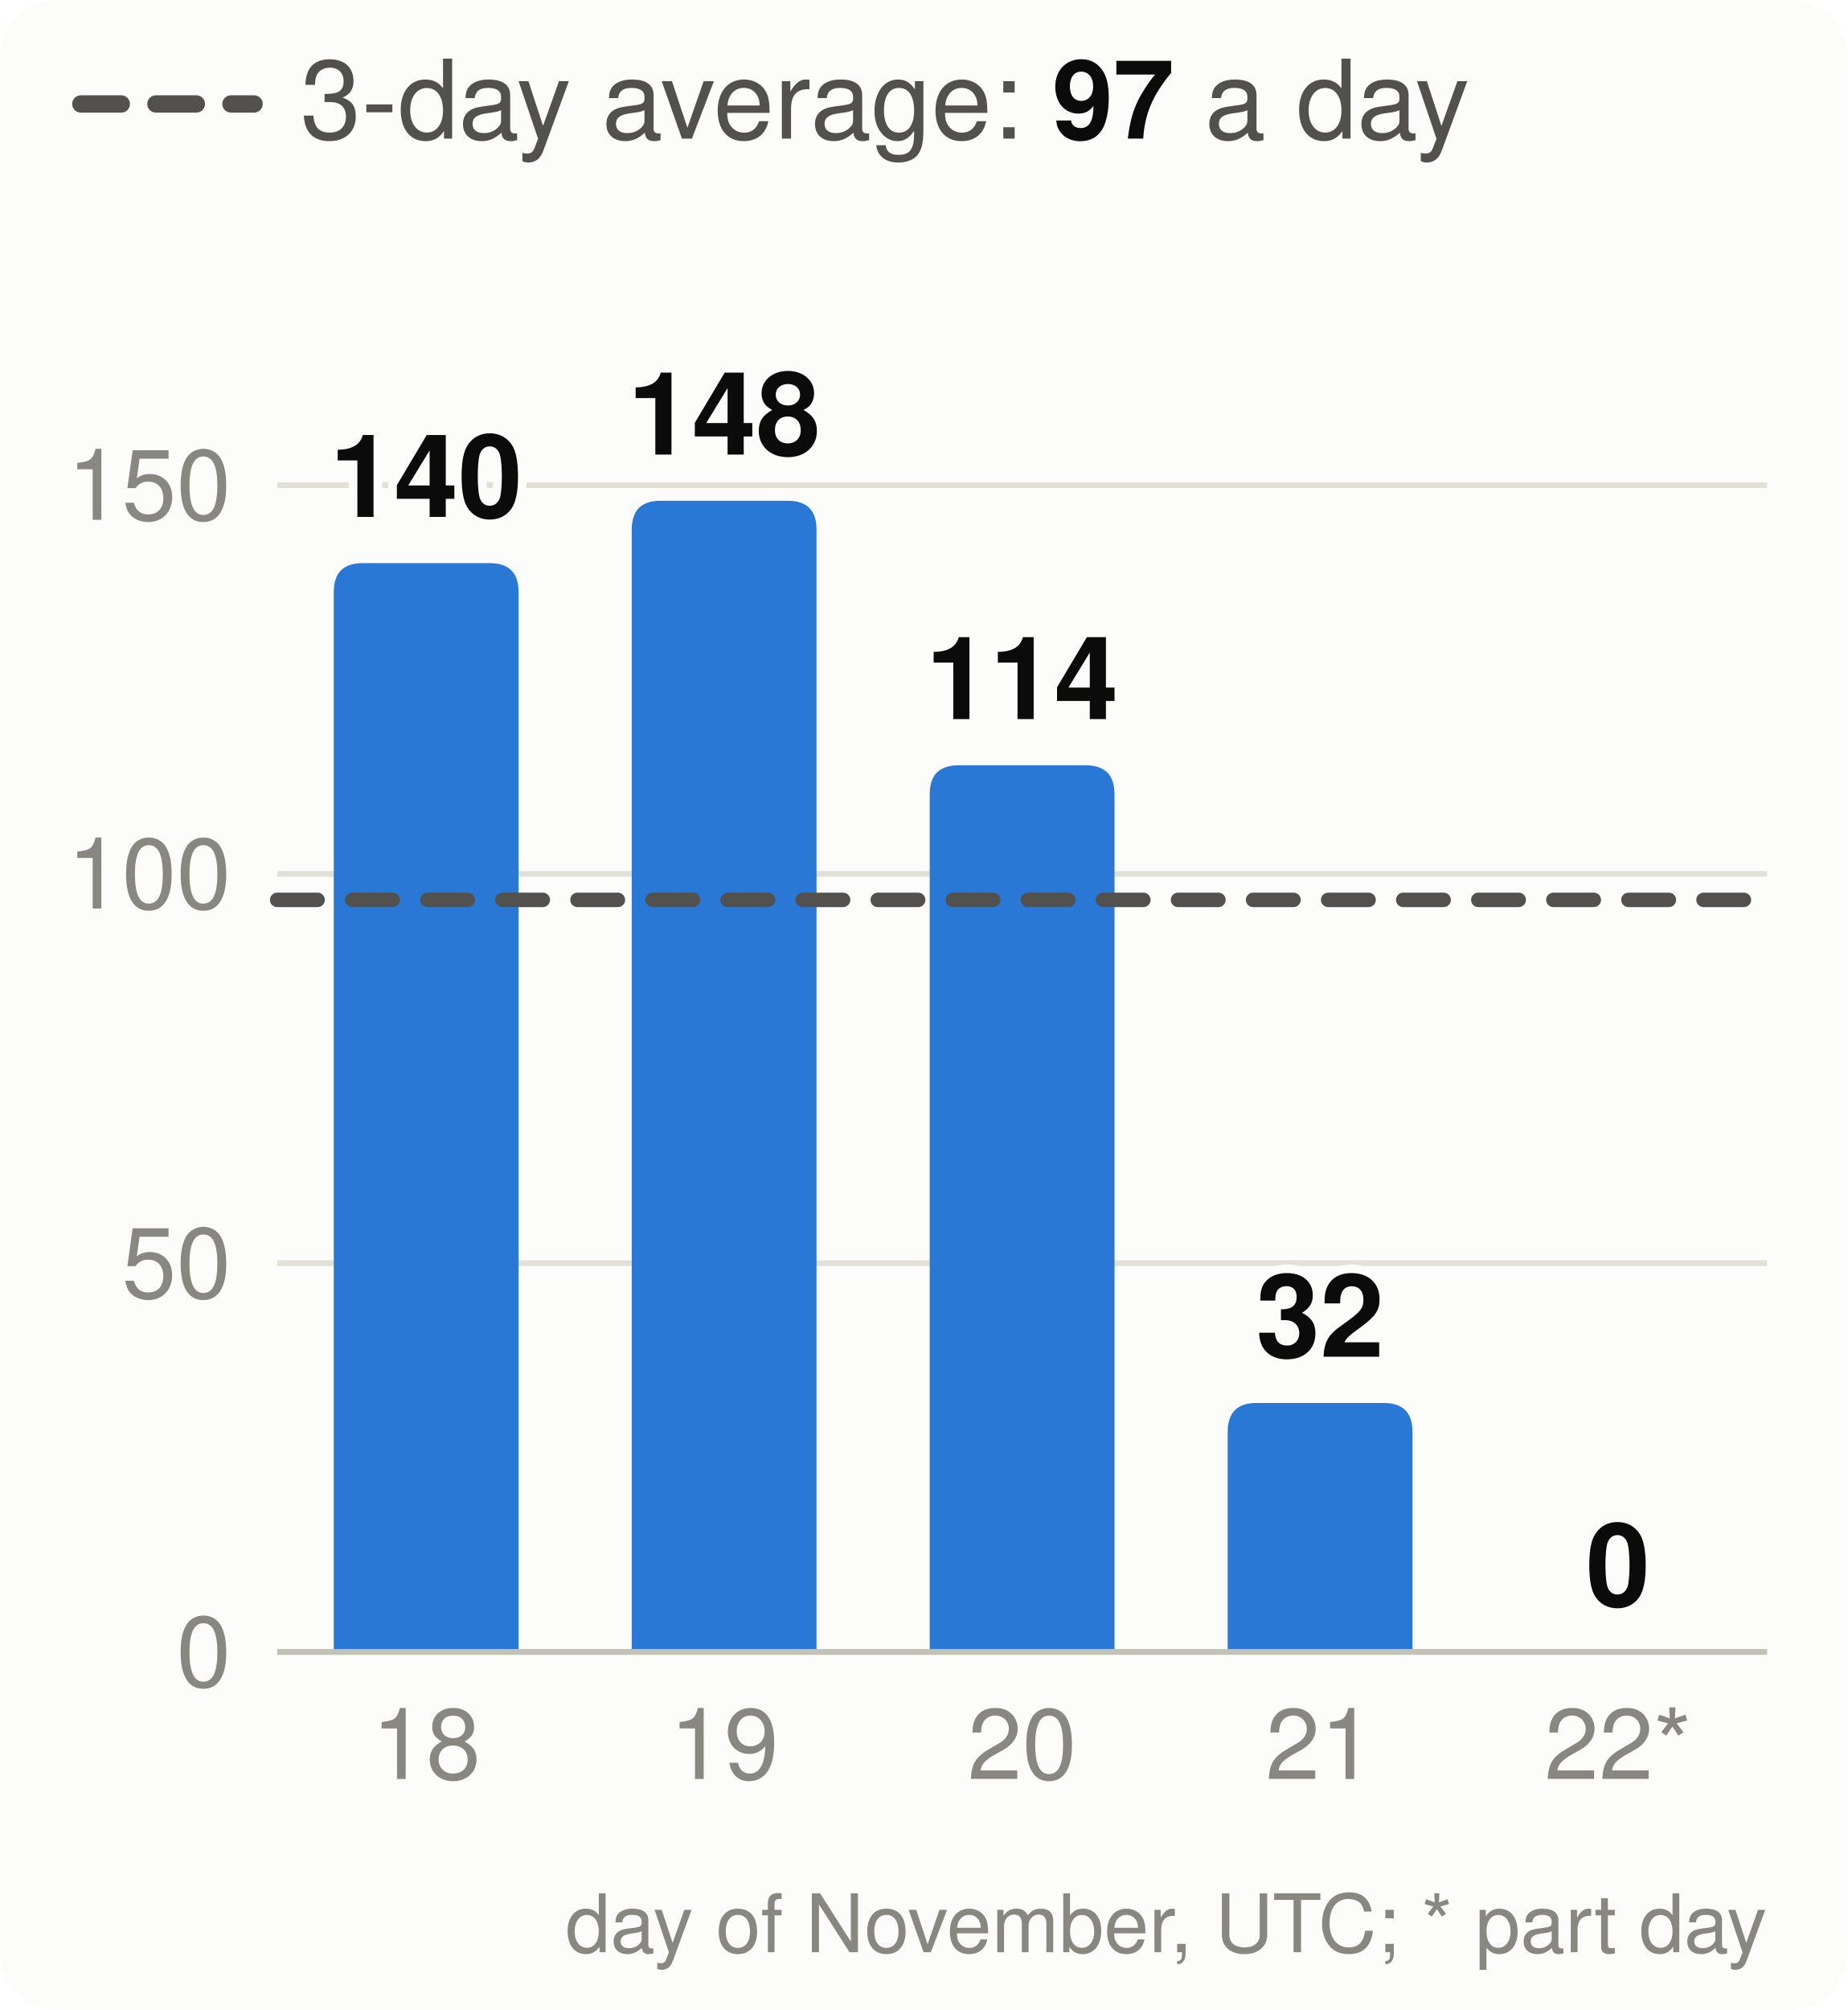
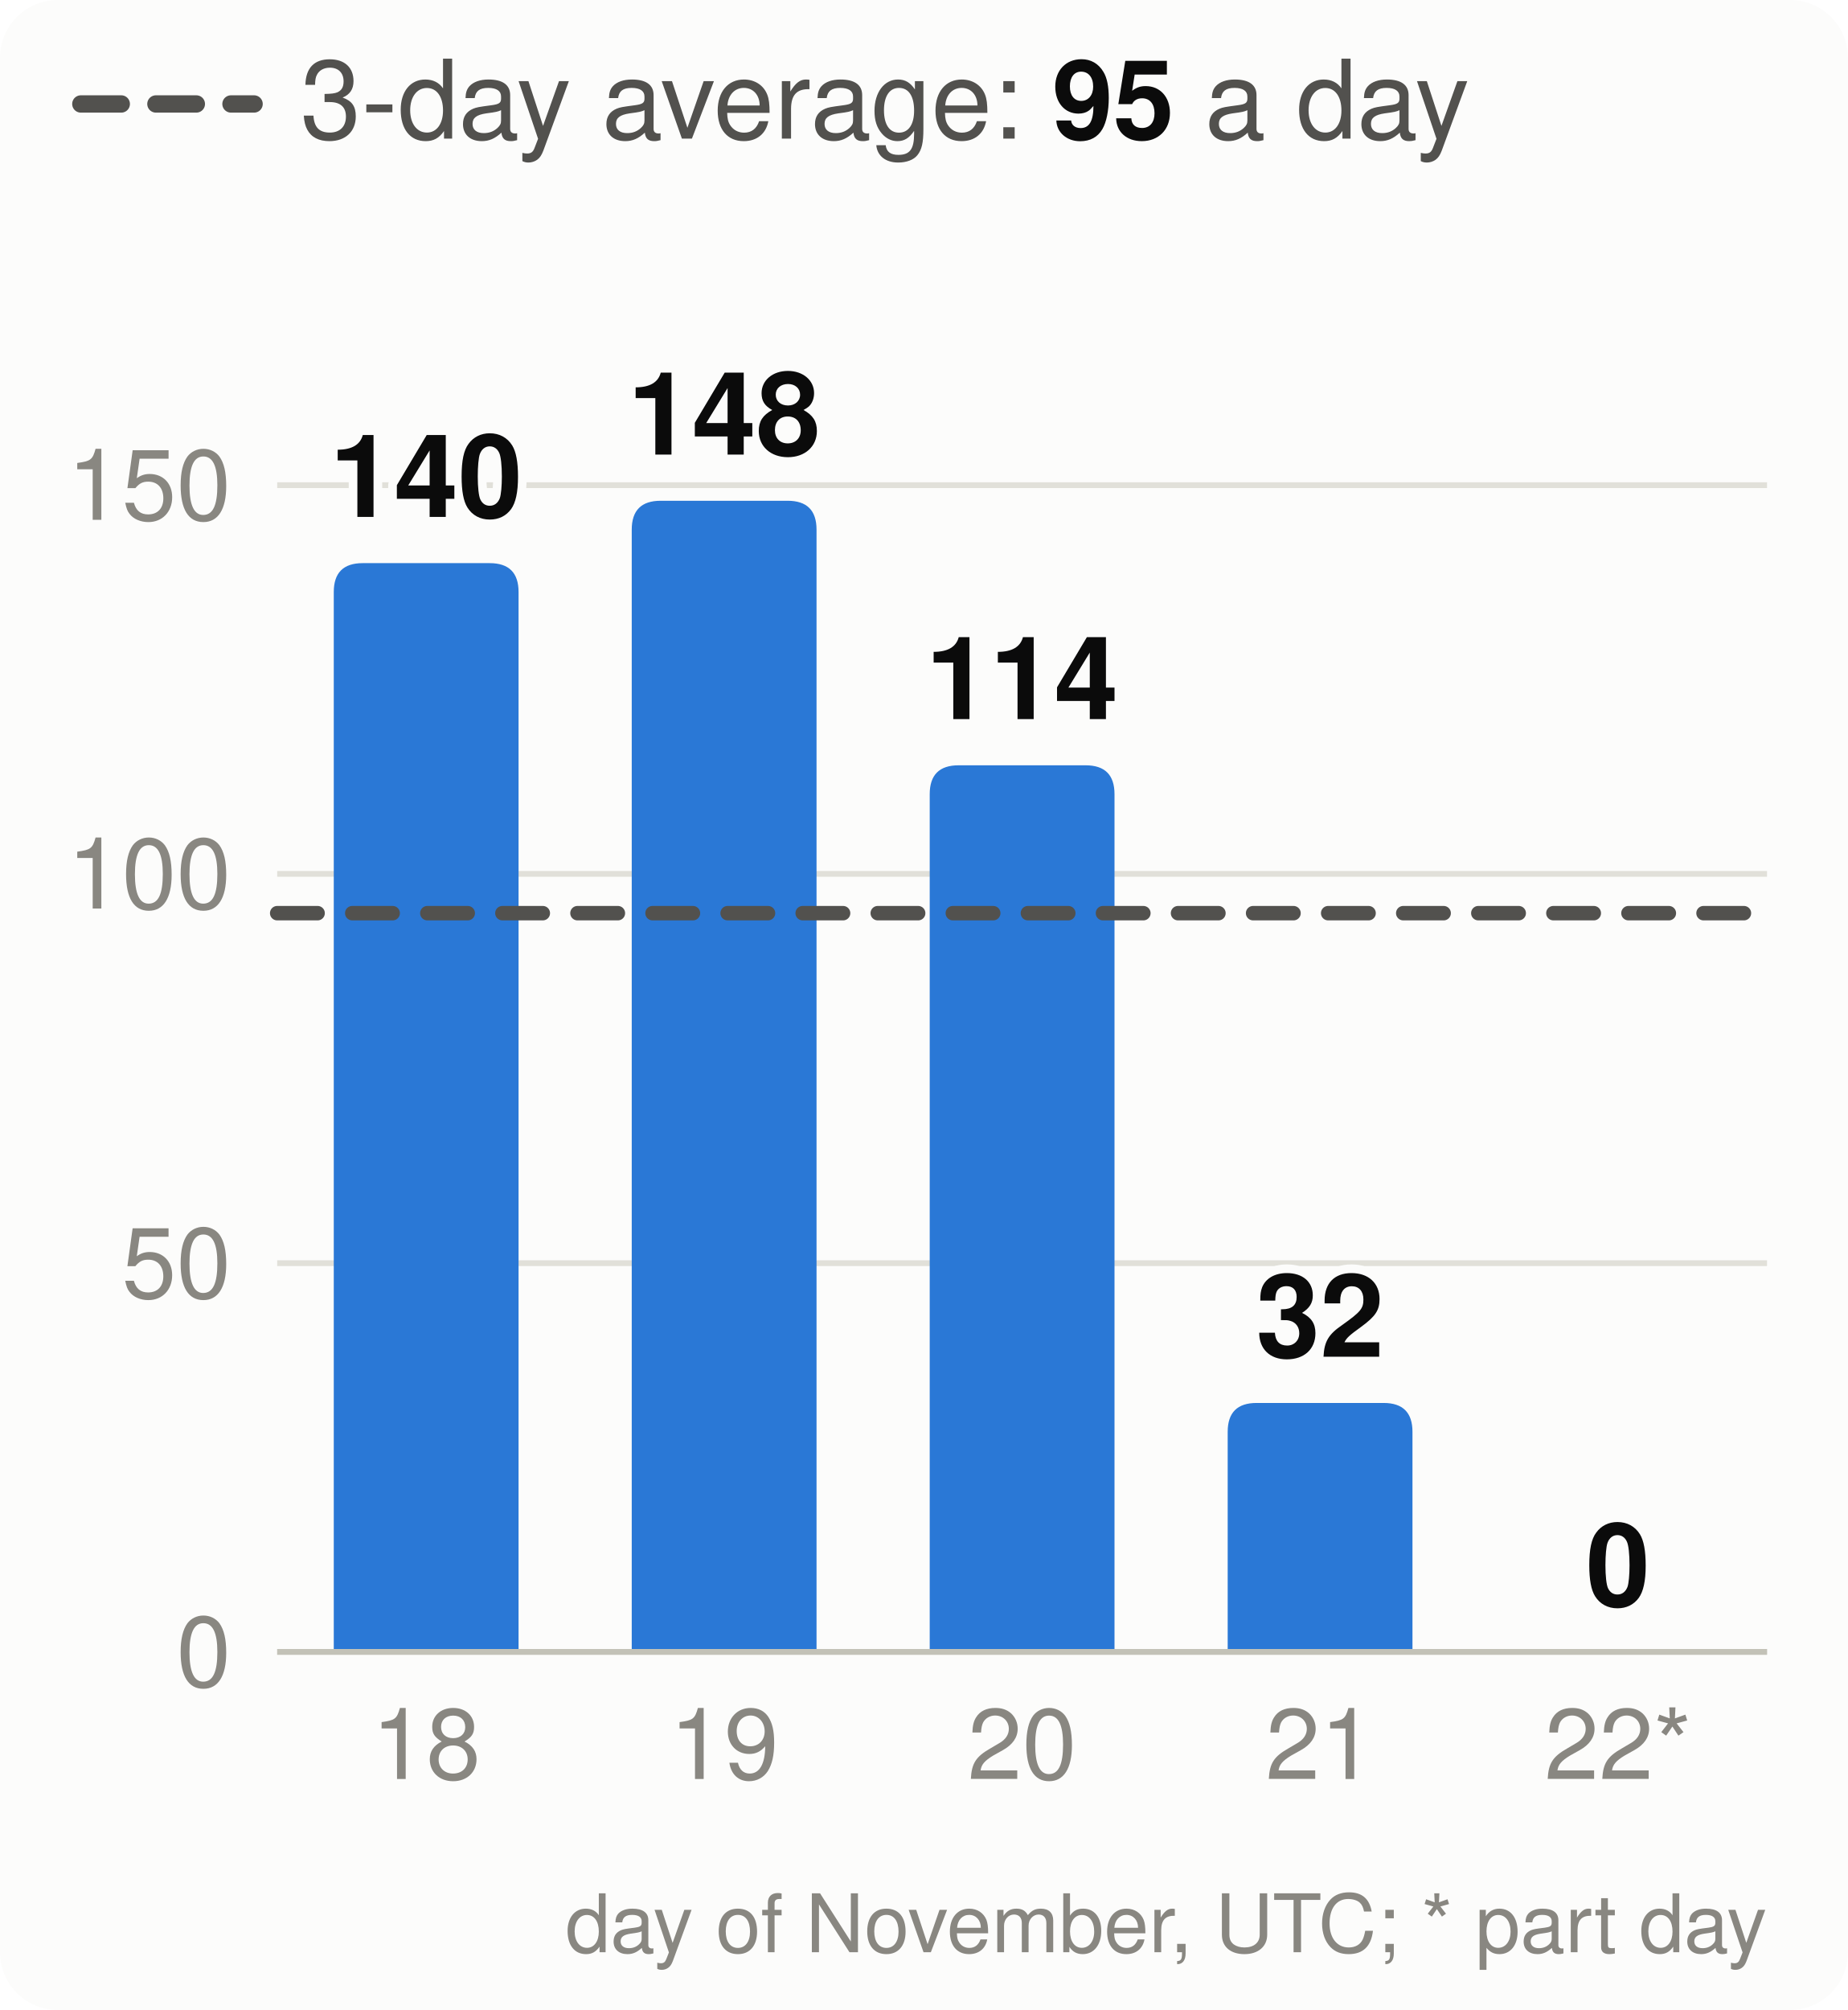
<svg xmlns="http://www.w3.org/2000/svg" viewBox="0 0 320 348" width="320" height="348" font-family="system-ui,-apple-system,Segoe UI,Helvetica,Arial,sans-serif" font-size="18" role="img" aria-label="Velocity: story points merged per day, the 3-day average and the pace needed">
  <style>.h{paint-order:stroke;stroke:#fcfcfb;stroke-width:3px;stroke-linejoin:round}.rg{stroke:#fcfcfb}@media (prefers-color-scheme: dark){.bg{fill:#1a1a19}.t1{fill:#f0efec}.t2{fill:#c3c2b7}.gr{stroke:#2c2c2a}.ax{stroke:#383835}.ld{stroke:#383835}.br{stroke:#c3c2b7}.m{stroke:#3987e5}.dp{stroke:#d95926}.v{stroke:#199e70}.i2{stroke:#c3c2b7}.i1{stroke:#f0efec}.f1{fill:#3987e5}.f2{fill:#d95926}.f3{fill:#199e70}.f4{fill:#c98500}.ev{fill:#c3c2b7}.inv{fill:#1a1a19}.done{fill:#cde2fb}.todo{fill:#52514e}.tile{fill:#262624}.h,.rg{stroke:#1a1a19}}</style>
  <rect width="320" height="348" rx="10" class="bg" fill="#fcfcfb" />
  <line x1="14" x2="44" y1="18" y2="18" class="i2" stroke="#52514e" stroke-width="3" stroke-dasharray="7 6" stroke-linecap="round" />
-   <text x="52" y="24" class="t2" fill="#52514e" font-size="19">3-day average: <tspan class="t1" fill="#0b0b0b" font-weight="700">97</tspan> a day</text>
+   <text x="52" y="24" class="t2" fill="#52514e" font-size="19">3-day average: <tspan class="t1" fill="#0b0b0b" font-weight="700">95</tspan> a day</text>
  <line x1="48" x2="306" y1="286.0" y2="286.0" class="gr" stroke="#e1e0d9" />
  <text x="40" y="292.0" text-anchor="end" class="t3" fill="#898781" font-size="17">0</text>
  <line x1="48" x2="306" y1="218.7" y2="218.7" class="gr" stroke="#e1e0d9" />
  <text x="40" y="224.7" text-anchor="end" class="t3" fill="#898781" font-size="17">50</text>
  <line x1="48" x2="306" y1="151.3" y2="151.3" class="gr" stroke="#e1e0d9" />
  <text x="40" y="157.3" text-anchor="end" class="t3" fill="#898781" font-size="17">100</text>
  <line x1="48" x2="306" y1="84.0" y2="84.0" class="gr" stroke="#e1e0d9" />
  <text x="40" y="90.0" text-anchor="end" class="t3" fill="#898781" font-size="17">150</text>
  <path d="M57.8,286.0V102.5Q57.8,97.5 62.8,97.5H84.8Q89.8,97.5 89.8,102.5V286.0Z" class="f1" fill="#2a78d6" />
  <text x="73.8" y="89.5" text-anchor="middle" class="t1 h" fill="#0b0b0b" font-size="20" font-weight="700">140</text>
  <text x="73.8" y="308" text-anchor="middle" class="t3" fill="#898781" font-size="17">18</text>
  <path d="M109.4,286.0V91.7Q109.4,86.7 114.4,86.7H136.4Q141.4,86.7 141.4,91.7V286.0Z" class="f1" fill="#2a78d6" />
  <text x="125.4" y="78.7" text-anchor="middle" class="t1 h" fill="#0b0b0b" font-size="20" font-weight="700">148</text>
  <text x="125.4" y="308" text-anchor="middle" class="t3" fill="#898781" font-size="17">19</text>
  <path d="M161.0,286.0V137.5Q161.0,132.5 166.0,132.5H188.0Q193.0,132.5 193.0,137.5V286.0Z" class="f1" fill="#2a78d6" />
  <text x="177.0" y="124.5" text-anchor="middle" class="t1 h" fill="#0b0b0b" font-size="20" font-weight="700">114</text>
  <text x="177.0" y="308" text-anchor="middle" class="t3" fill="#898781" font-size="17">20</text>
  <path d="M212.6,286.0V247.9Q212.6,242.9 217.6,242.9H239.6Q244.6,242.9 244.6,247.9V286.0Z" class="f1" fill="#2a78d6" />
  <text x="228.6" y="234.9" text-anchor="middle" class="t1 h" fill="#0b0b0b" font-size="20" font-weight="700">32</text>
  <text x="228.6" y="308" text-anchor="middle" class="t3" fill="#898781" font-size="17">21</text>
  <text x="280.2" y="278.0" text-anchor="middle" class="t1 h" fill="#0b0b0b" font-size="20" font-weight="700">0</text>
  <text x="280.2" y="308" text-anchor="middle" class="t3" fill="#898781" font-size="17">22*</text>
  <line x1="48" x2="306" y1="286.0" y2="286.0" class="ax" stroke="#c3c2b7" />
-   <line x1="48" x2="306" y1="155.8" y2="155.8" class="i2" stroke="#52514e" stroke-width="2.5" stroke-dasharray="7 6" stroke-linecap="round" />
+   <line x1="48" x2="306" y1="158.1" y2="158.1" class="i2" stroke="#52514e" stroke-width="2.5" stroke-dasharray="7 6" stroke-linecap="round" />
  <text x="306" y="338" text-anchor="end" class="t3" fill="#898781" font-size="14">day of November, UTC; * part day</text>
</svg>
